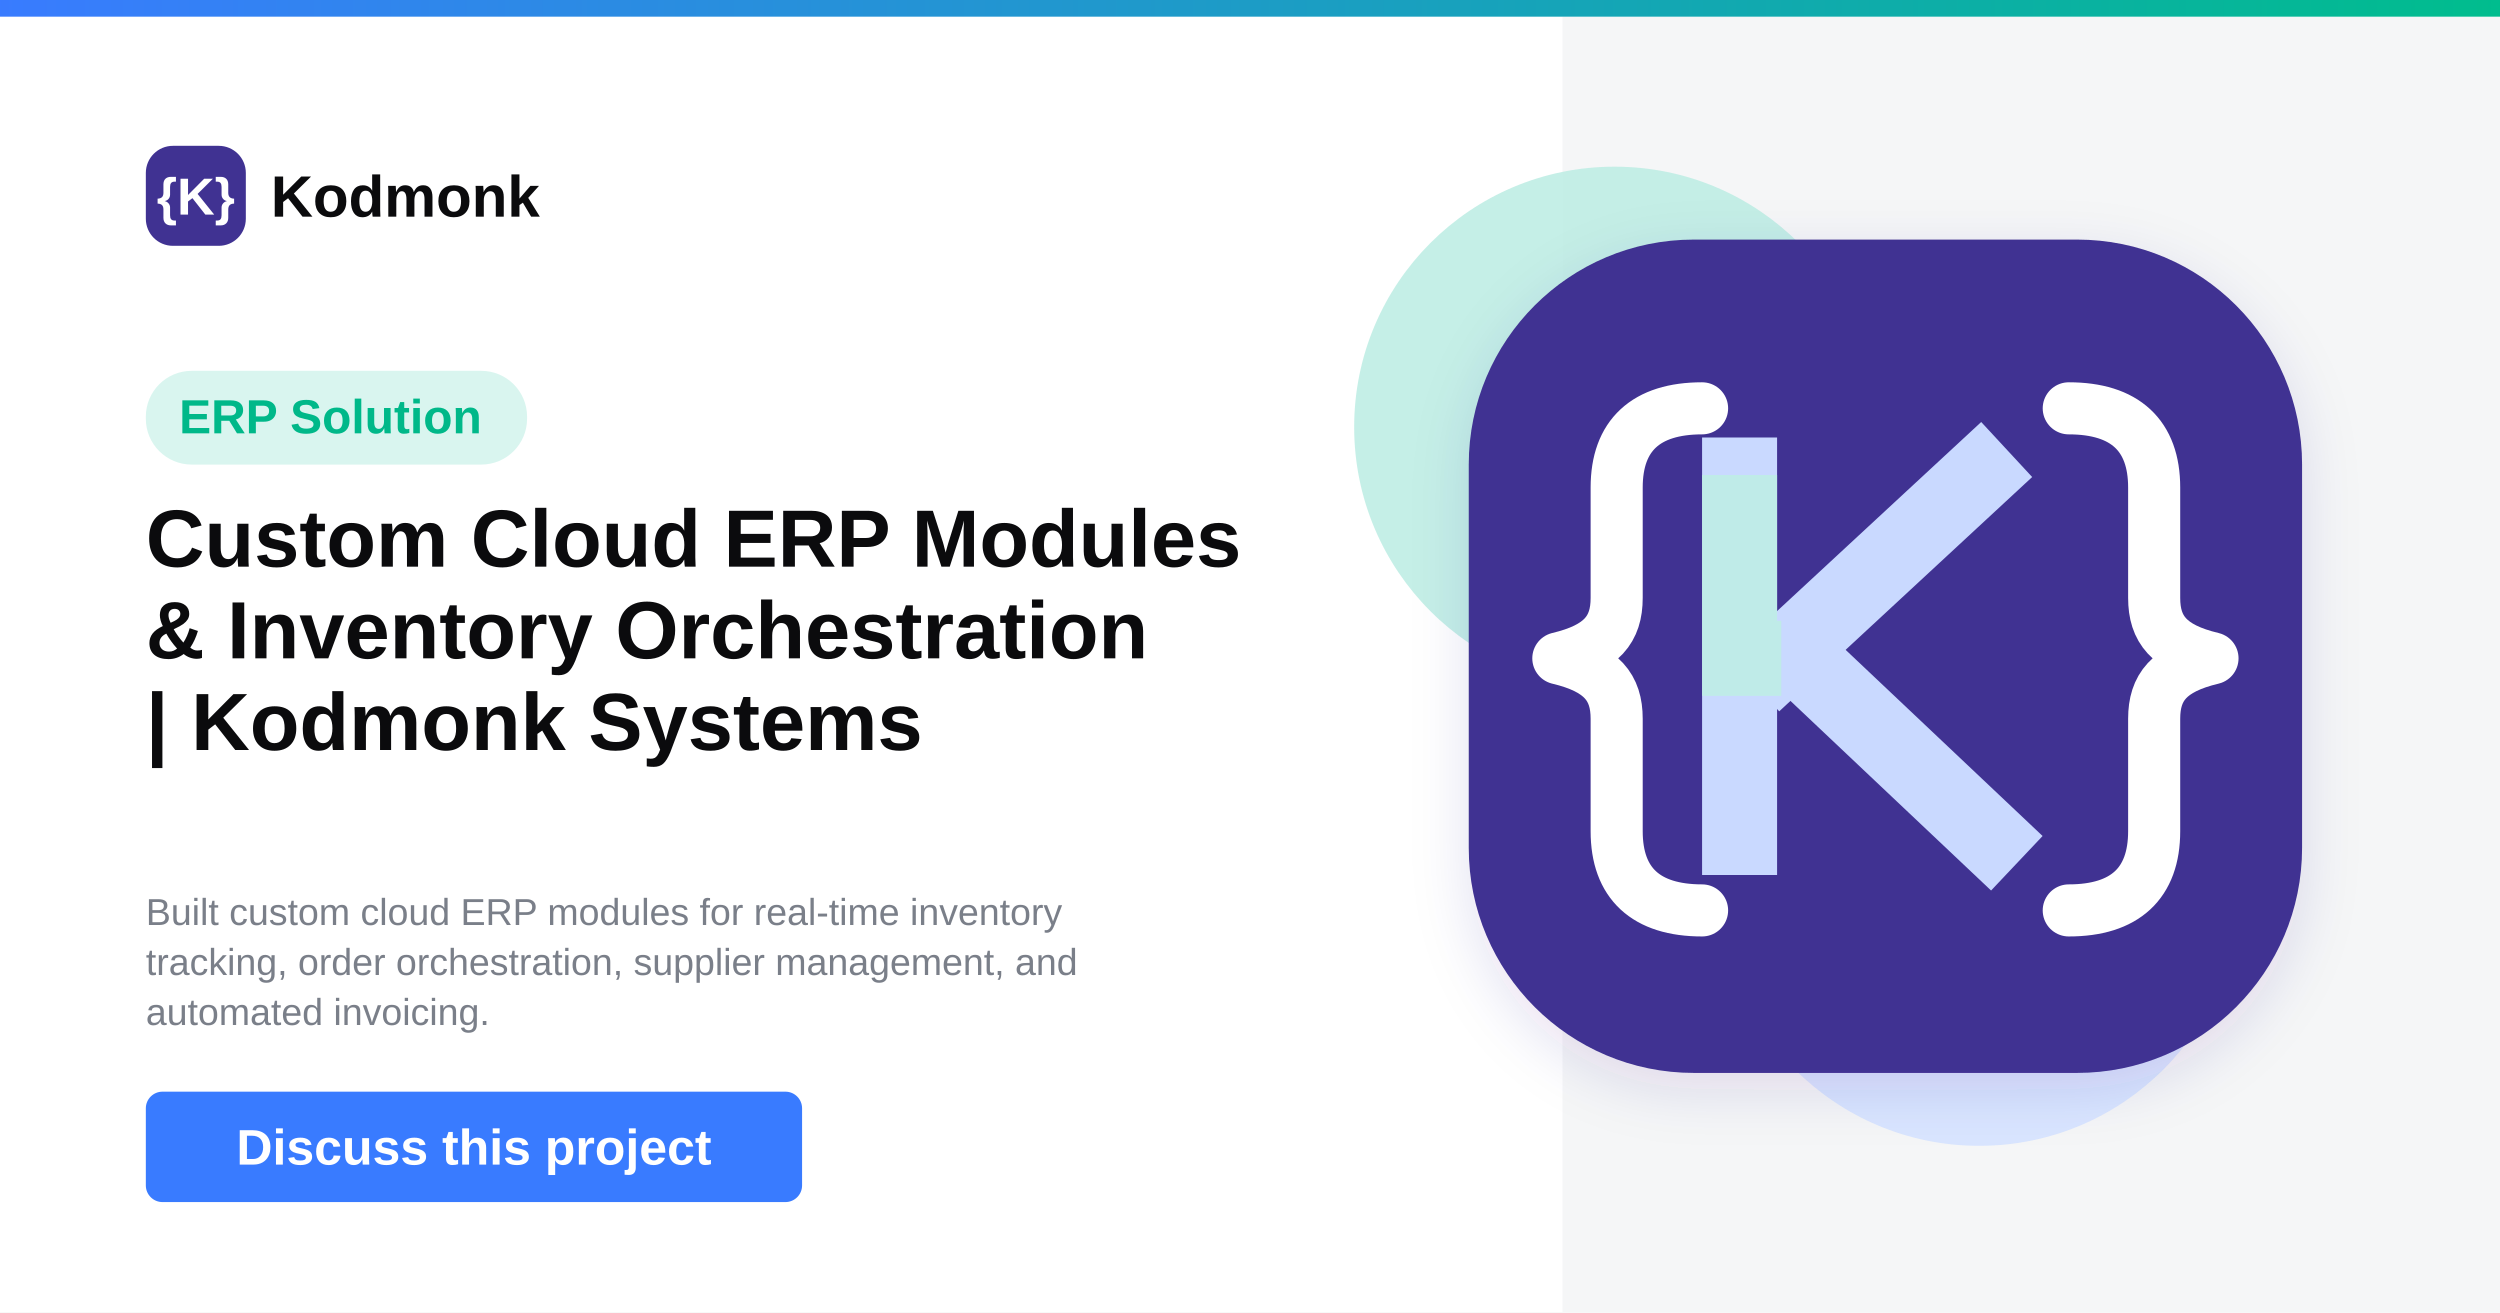
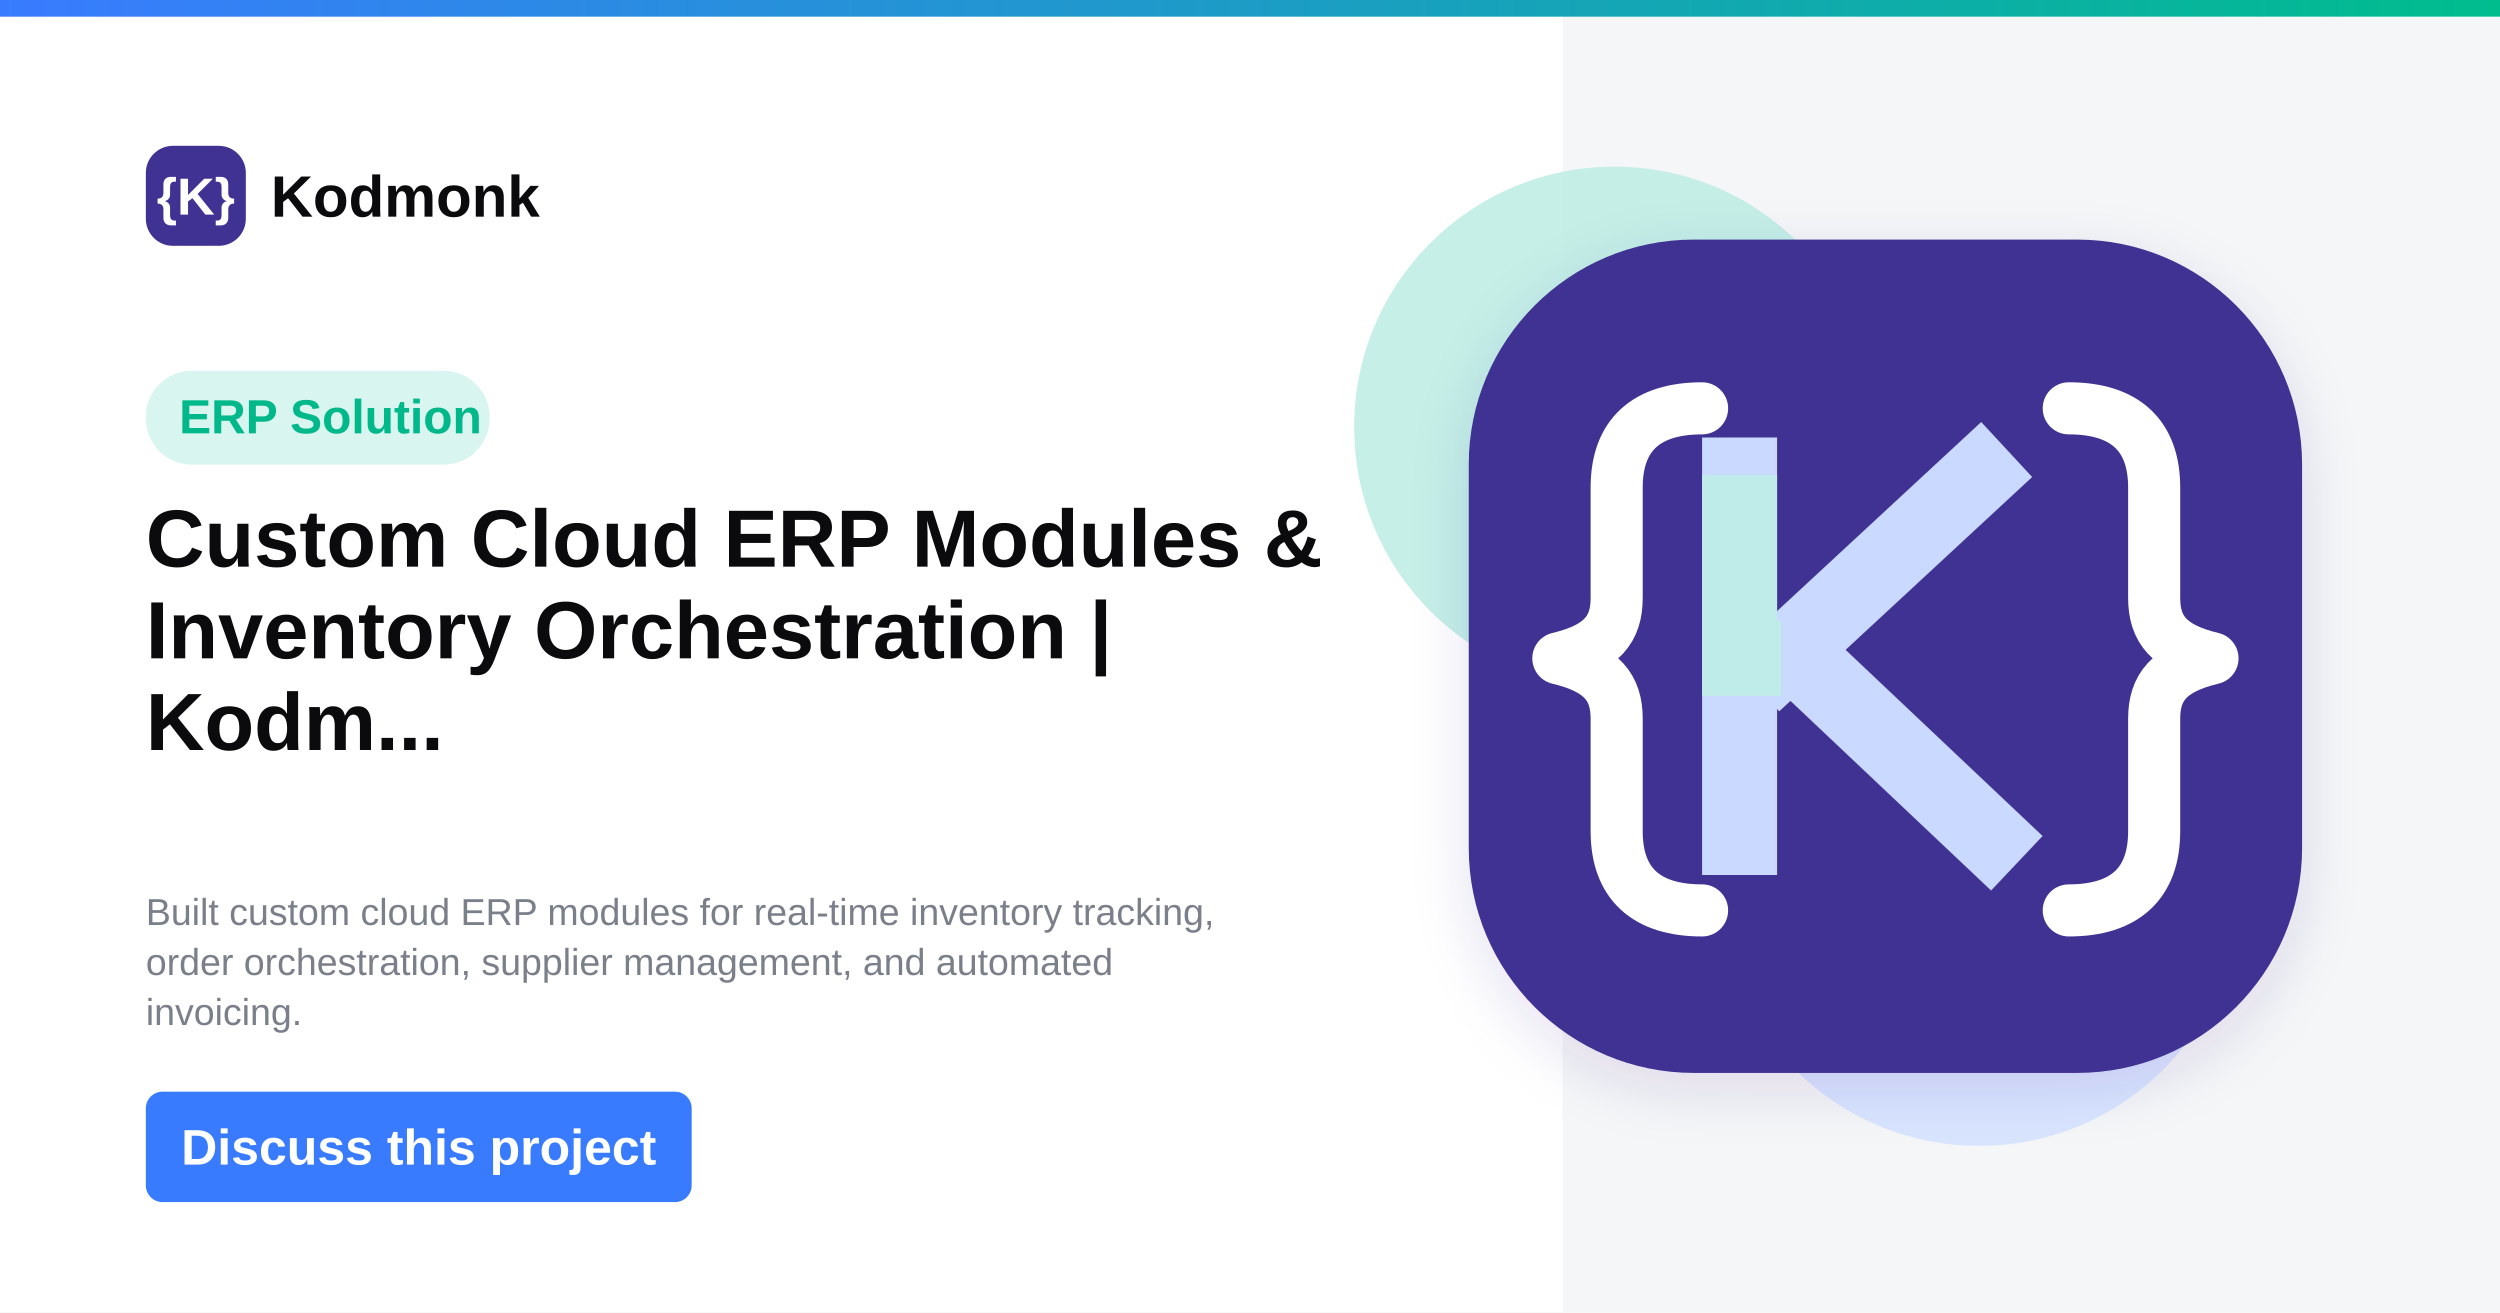
<svg xmlns="http://www.w3.org/2000/svg" width="1200" height="630" viewBox="0 0 1200 630">
  <defs>
    <linearGradient id="topGradient" x1="0" y1="0" x2="1" y2="0">
      <stop offset="0%" stop-color="#397BFF" />
      <stop offset="100%" stop-color="#00BD8D" />
    </linearGradient>
    <filter id="softShadow" x="-20%" y="-20%" width="140%" height="140%">
      <feDropShadow dx="0" dy="8" stdDeviation="14" flood-color="#2F2385" flood-opacity="0.12" />
    </filter>
  </defs>
  <rect width="1200" height="630" fill="#FFFFFF" />
  <rect x="750" y="8" width="450" height="622" fill="#F5F6F7" />
  <rect width="1200" height="8" fill="url(#topGradient)" />
  <circle cx="775" cy="205" r="125" fill="#BFEDE4" opacity="0.9" />
  <circle cx="950" cy="425" r="125" fill="#D7E4FF" opacity="0.95" />
  <g transform="translate(70 70)">
    <rect width="48" height="48" rx="13" fill="#403292" />
    <text x="24" y="33" text-anchor="middle" font-family="Arial, sans-serif" font-size="25" font-weight="700" fill="#FFFFFF">{K}</text>
    <text x="60" y="34" font-family="Arial, sans-serif" font-size="28" font-weight="700" fill="#0B0B0D">Kodmonk</text>
  </g>
-   <rect x="70" y="178" width="183" height="45" rx="22" fill="#D9F5EF" />
-   <text x="86" y="208" font-family="Arial, sans-serif" font-size="23" font-weight="700" fill="#00B889">ERP Solution</text>
+   <rect x="70" y="178" width="165" height="45" rx="22" fill="#D9F5EF" />
+   <text x="86" y="208" font-family="Arial, sans-serif" font-size="23.0" font-weight="700" fill="#00B889">ERP Solution</text>
  <text x="70" y="272" font-family="Arial, sans-serif" font-size="39" font-weight="800" fill="#0B0B0D">
-     <tspan x="70" dy="0">Custom Cloud ERP Modules</tspan>
-     <tspan x="70" dy="44">&amp; Inventory Orchestration</tspan>
-     <tspan x="70" dy="44">| Kodmonk Systems</tspan>
+     <tspan x="70" dy="0">Custom Cloud ERP Modules &amp;</tspan>
+     <tspan x="70" dy="44">Inventory Orchestration |</tspan>
+     <tspan x="70" dy="44">Kodm...</tspan>
    <tspan x="70" dy="44" />
  </text>
  <text x="70" y="444" font-family="Arial, sans-serif" font-size="18" font-weight="400" fill="#7A7F89">
-     <tspan x="70" dy="0">Built custom cloud ERP modules for real-time inventory</tspan>
-     <tspan x="70" dy="24">tracking, order orchestration, supplier management, and</tspan>
-     <tspan x="70" dy="24">automated invoicing.</tspan>
+     <tspan x="70" dy="0">Built custom cloud ERP modules for real-time inventory tracking,</tspan>
+     <tspan x="70" dy="24">order orchestration, supplier management, and automated</tspan>
+     <tspan x="70" dy="24">invoicing.</tspan>
  </text>
-   <rect x="70" y="524" width="315" height="53" rx="8" fill="#397BFF" />
-   <text x="227.5" y="559" text-anchor="middle" font-family="Arial, sans-serif" font-size="24" font-weight="700" fill="#FFFFFF">Discuss this project</text>
+   <rect x="70" y="524" width="262" height="53" rx="8" fill="#397BFF" />
+   <text x="201" y="559" text-anchor="middle" font-family="Arial, sans-serif" font-size="24" font-weight="700" fill="#FFFFFF">Discuss this project</text>
  <g filter="url(#softShadow)">
    <rect x="705" y="115" width="400" height="400" rx="108" fill="#403292" />
  </g>
  <path d="     M817 196     C790 196 776 209 776 234     L776 287     C776 302 769 311 748 316     C769 321 776 330 776 345     L776 399     C776 424 790 437 817 437" fill="none" stroke="#FFFFFF" stroke-width="25" stroke-linecap="round" stroke-linejoin="round" />
  <path d="     M993 196     C1020 196 1034 209 1034 234     L1034 287     C1034 302 1041 311 1062 316     C1041 321 1034 330 1034 345     L1034 399     C1034 424 1020 437 993 437" fill="none" stroke="#FFFFFF" stroke-width="25" stroke-linecap="round" stroke-linejoin="round" />
  <path d="M835 228 L835 402" stroke="#C9D9FF" stroke-width="36" stroke-linecap="square" />
  <path d="M855 316 L950 228" stroke="#C9D9FF" stroke-width="36" stroke-linecap="square" />
  <path d="M864 316 L955 402" stroke="#C9D9FF" stroke-width="36" stroke-linecap="square" />
  <path d="M835 228 L835 316 L855 316" fill="none" stroke="#BEEDE5" stroke-width="36" opacity="0.9" />
</svg>
